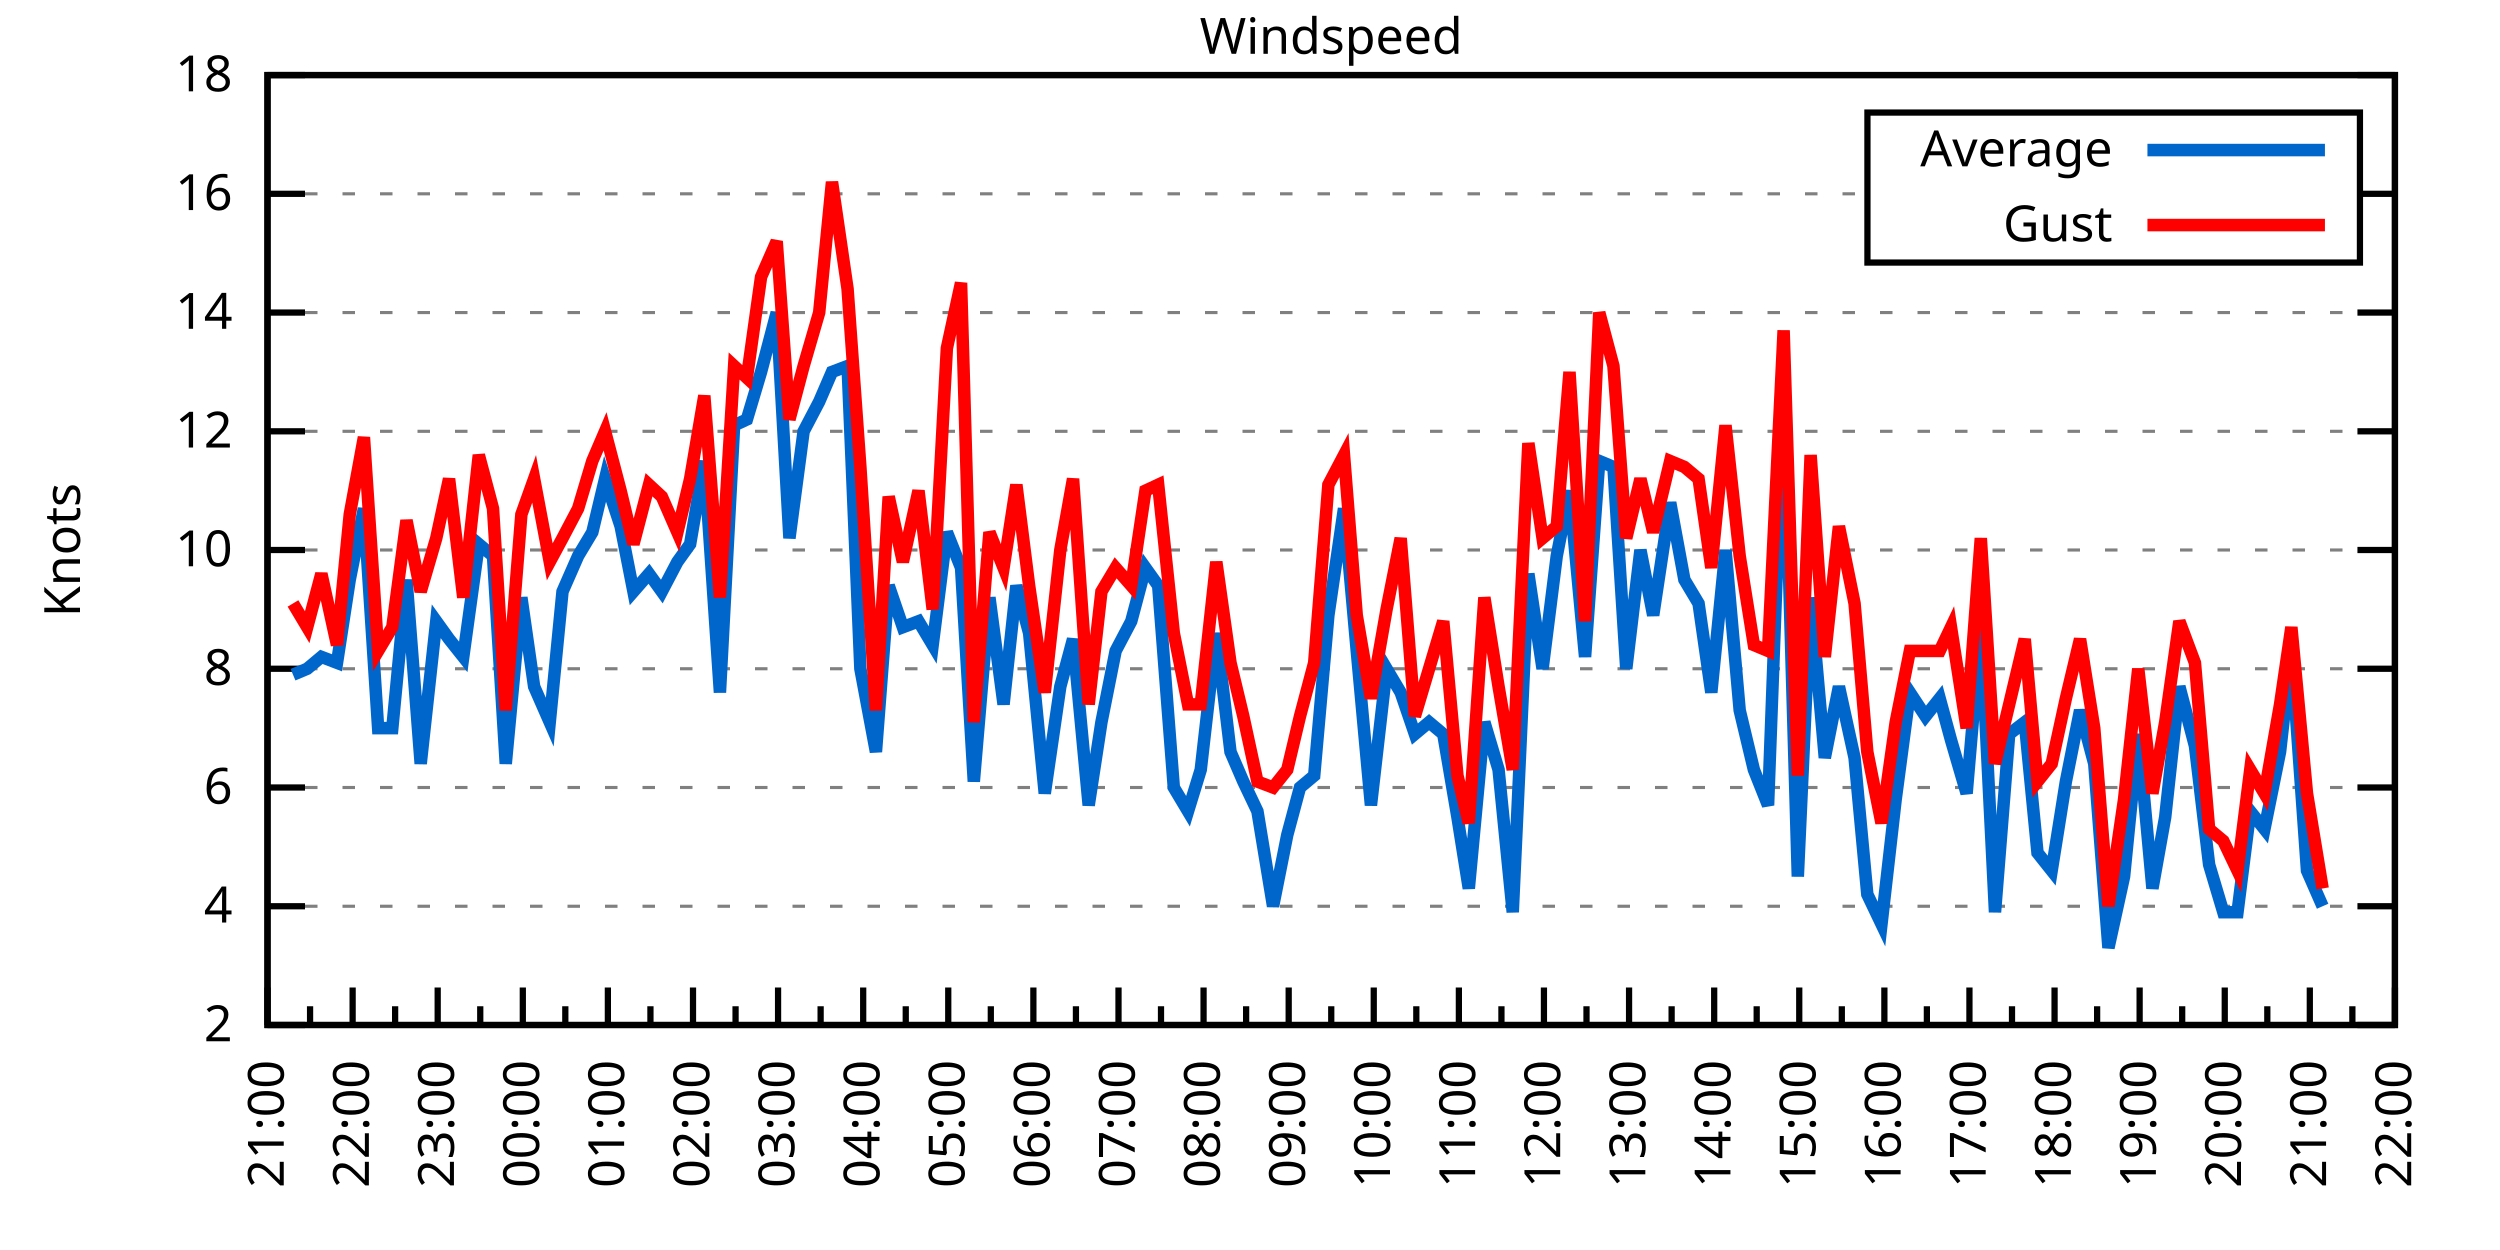
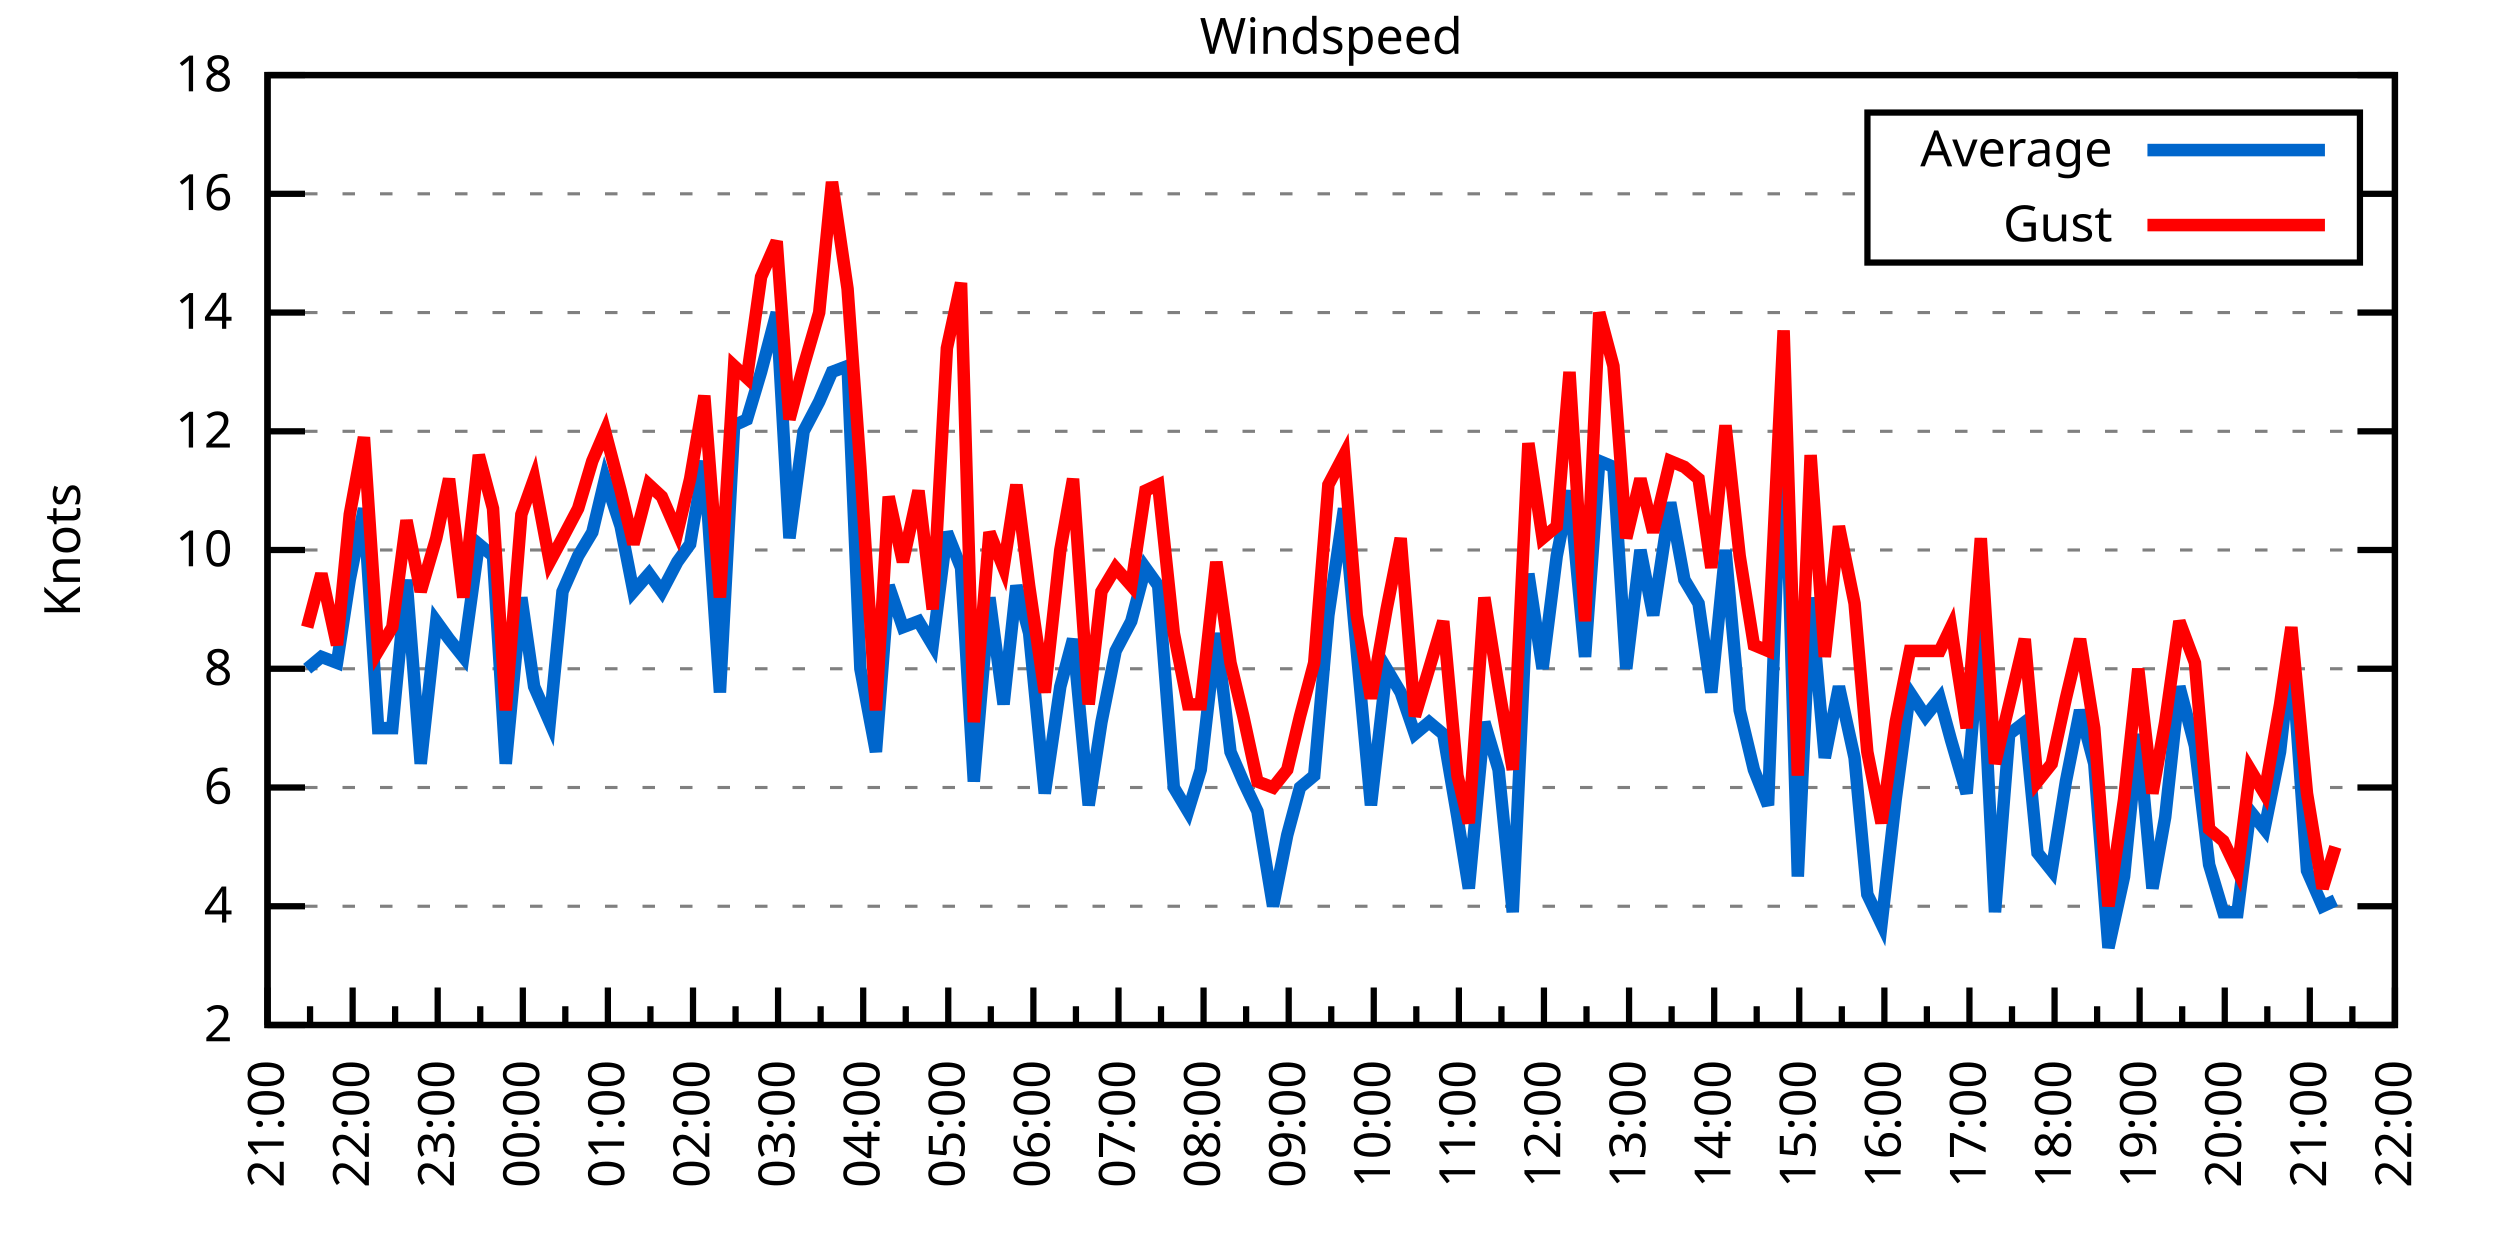
<svg xmlns="http://www.w3.org/2000/svg" xmlns:xlink="http://www.w3.org/1999/xlink" width="400" height="200" viewBox="0 0 400 200">
  <g id="gnuplot_canvas">
    <rect x="0" y="0" width="400" height="200" fill="none" />
    <defs>
      <circle id="gpDot" r="0.5" stroke-width="0.5" stroke="currentColor" />
      <path id="gpPt0" stroke-width="0.333" stroke="currentColor" d="M-1,0 h2 M0,-1 v2" />
      <path id="gpPt1" stroke-width="0.333" stroke="currentColor" d="M-1,-1 L1,1 M1,-1 L-1,1" />
      <path id="gpPt2" stroke-width="0.333" stroke="currentColor" d="M-1,0 L1,0 M0,-1 L0,1 M-1,-1 L1,1 M-1,1 L1,-1" />
      <rect id="gpPt3" stroke-width="0.333" stroke="currentColor" x="-1" y="-1" width="2" height="2" />
      <rect id="gpPt4" stroke-width="0.333" stroke="currentColor" fill="currentColor" x="-1" y="-1" width="2" height="2" />
      <circle id="gpPt5" stroke-width="0.333" stroke="currentColor" cx="0" cy="0" r="1" />
      <use xlink:href="#gpPt5" id="gpPt6" fill="currentColor" stroke="none" />
      <path id="gpPt7" stroke-width="0.333" stroke="currentColor" d="M0,-1.33 L-1.33,0.67 L1.33,0.67 z" />
      <use xlink:href="#gpPt7" id="gpPt8" fill="currentColor" stroke="none" />
      <use xlink:href="#gpPt7" id="gpPt9" stroke="currentColor" transform="rotate(180)" />
      <use xlink:href="#gpPt9" id="gpPt10" fill="currentColor" stroke="none" />
      <use xlink:href="#gpPt3" id="gpPt11" stroke="currentColor" transform="rotate(45)" />
      <use xlink:href="#gpPt11" id="gpPt12" fill="currentColor" stroke="none" />
      <path id="gpPt13" stroke-width="0.333" stroke="currentColor" d="M0,1.330 L1.265,0.411 L0.782,-1.067 L-0.782,-1.076 L-1.265,0.411 z" />
      <use xlink:href="#gpPt13" id="gpPt14" fill="currentColor" stroke="none" />
      <filter id="textbox" filterUnits="objectBoundingBox" x="0" y="0" height="1" width="1">
        <feFlood flood-color="white" flood-opacity="1" result="bgnd" />
        <feComposite in="SourceGraphic" in2="bgnd" operator="atop" />
      </filter>
      <filter id="greybox" filterUnits="objectBoundingBox" x="0" y="0" height="1" width="1">
        <feFlood flood-color="lightgrey" flood-opacity="1" result="grey" />
        <feComposite in="SourceGraphic" in2="grey" operator="atop" />
      </filter>
    </defs>
    <g fill="none" color="white" stroke="currentColor" stroke-width="1.00" stroke-linecap="butt" stroke-linejoin="miter">
</g>
    <g fill="none" color="black" stroke="currentColor" stroke-width="1.00" stroke-linecap="butt" stroke-linejoin="miter">
      <g stroke="none" shape-rendering="crispEdges">
        <polygon fill="rgb(255, 255, 255)" points="42.80,164.00 383.18,164.00 383.18,12.02 42.80,12.02 " />
      </g>
    </g>
    <g fill="none" color="black" stroke="currentColor" stroke-width="1.00" stroke-linecap="butt" stroke-linejoin="miter">
</g>
    <g fill="none" color="black" stroke="black" stroke-width="0.50" stroke-linecap="butt" stroke-linejoin="miter">
</g>
    <g fill="none" color="gray" stroke="currentColor" stroke-width="0.50" stroke-linecap="butt" stroke-linejoin="miter">
      <path stroke="gray" stroke-dasharray="2,4" class="gridline" d="M42.80,164.00 L383.19,164.00  " />
    </g>
    <g fill="none" color="gray" stroke="gray" stroke-width="1.00" stroke-linecap="butt" stroke-linejoin="miter">
</g>
    <g fill="none" color="black" stroke="currentColor" stroke-width="1.00" stroke-linecap="butt" stroke-linejoin="miter">
      <path stroke="black" d="M42.80,164.00 L48.80,164.00 M383.19,164.00 L377.19,164.00  " />
      <g transform="translate(37.20,166.60)" stroke="none" fill="black" font-family="Sans" font-size="8.00" text-anchor="end">
        <text>
          <tspan font-family="Sans"> 2</tspan>
        </text>
      </g>
    </g>
    <g fill="none" color="black" stroke="currentColor" stroke-width="1.00" stroke-linecap="butt" stroke-linejoin="miter">
</g>
    <g fill="none" color="black" stroke="black" stroke-width="0.50" stroke-linecap="butt" stroke-linejoin="miter">
</g>
    <g fill="none" color="gray" stroke="currentColor" stroke-width="0.50" stroke-linecap="butt" stroke-linejoin="miter">
      <path stroke="gray" stroke-dasharray="2,4" class="gridline" d="M42.80,145.00 L383.19,145.00  " />
    </g>
    <g fill="none" color="gray" stroke="gray" stroke-width="1.00" stroke-linecap="butt" stroke-linejoin="miter">
</g>
    <g fill="none" color="black" stroke="currentColor" stroke-width="1.00" stroke-linecap="butt" stroke-linejoin="miter">
      <path stroke="black" d="M42.80,145.00 L48.80,145.00 M383.19,145.00 L377.19,145.00  " />
      <g transform="translate(37.20,147.60)" stroke="none" fill="black" font-family="Sans" font-size="8.00" text-anchor="end">
        <text>
          <tspan font-family="Sans"> 4</tspan>
        </text>
      </g>
    </g>
    <g fill="none" color="black" stroke="currentColor" stroke-width="1.00" stroke-linecap="butt" stroke-linejoin="miter">
</g>
    <g fill="none" color="black" stroke="black" stroke-width="0.50" stroke-linecap="butt" stroke-linejoin="miter">
</g>
    <g fill="none" color="gray" stroke="currentColor" stroke-width="0.50" stroke-linecap="butt" stroke-linejoin="miter">
      <path stroke="gray" stroke-dasharray="2,4" class="gridline" d="M42.80,126.00 L383.19,126.00  " />
    </g>
    <g fill="none" color="gray" stroke="gray" stroke-width="1.00" stroke-linecap="butt" stroke-linejoin="miter">
</g>
    <g fill="none" color="black" stroke="currentColor" stroke-width="1.00" stroke-linecap="butt" stroke-linejoin="miter">
      <path stroke="black" d="M42.80,126.00 L48.80,126.00 M383.19,126.00 L377.19,126.00  " />
      <g transform="translate(37.20,128.60)" stroke="none" fill="black" font-family="Sans" font-size="8.00" text-anchor="end">
        <text>
          <tspan font-family="Sans"> 6</tspan>
        </text>
      </g>
    </g>
    <g fill="none" color="black" stroke="currentColor" stroke-width="1.00" stroke-linecap="butt" stroke-linejoin="miter">
</g>
    <g fill="none" color="black" stroke="black" stroke-width="0.50" stroke-linecap="butt" stroke-linejoin="miter">
</g>
    <g fill="none" color="gray" stroke="currentColor" stroke-width="0.50" stroke-linecap="butt" stroke-linejoin="miter">
      <path stroke="gray" stroke-dasharray="2,4" class="gridline" d="M42.80,107.00 L383.19,107.00  " />
    </g>
    <g fill="none" color="gray" stroke="gray" stroke-width="1.00" stroke-linecap="butt" stroke-linejoin="miter">
</g>
    <g fill="none" color="black" stroke="currentColor" stroke-width="1.00" stroke-linecap="butt" stroke-linejoin="miter">
      <path stroke="black" d="M42.80,107.00 L48.80,107.00 M383.19,107.00 L377.19,107.00  " />
      <g transform="translate(37.20,109.60)" stroke="none" fill="black" font-family="Sans" font-size="8.00" text-anchor="end">
        <text>
          <tspan font-family="Sans"> 8</tspan>
        </text>
      </g>
    </g>
    <g fill="none" color="black" stroke="currentColor" stroke-width="1.00" stroke-linecap="butt" stroke-linejoin="miter">
</g>
    <g fill="none" color="black" stroke="black" stroke-width="0.50" stroke-linecap="butt" stroke-linejoin="miter">
</g>
    <g fill="none" color="gray" stroke="currentColor" stroke-width="0.50" stroke-linecap="butt" stroke-linejoin="miter">
      <path stroke="gray" stroke-dasharray="2,4" class="gridline" d="M42.80,88.00 L383.19,88.00  " />
    </g>
    <g fill="none" color="gray" stroke="gray" stroke-width="1.00" stroke-linecap="butt" stroke-linejoin="miter">
</g>
    <g fill="none" color="black" stroke="currentColor" stroke-width="1.00" stroke-linecap="butt" stroke-linejoin="miter">
      <path stroke="black" d="M42.80,88.00 L48.80,88.00 M383.19,88.00 L377.19,88.00  " />
      <g transform="translate(37.20,90.60)" stroke="none" fill="black" font-family="Sans" font-size="8.00" text-anchor="end">
        <text>
          <tspan font-family="Sans"> 10</tspan>
        </text>
      </g>
    </g>
    <g fill="none" color="black" stroke="currentColor" stroke-width="1.00" stroke-linecap="butt" stroke-linejoin="miter">
</g>
    <g fill="none" color="black" stroke="black" stroke-width="0.50" stroke-linecap="butt" stroke-linejoin="miter">
</g>
    <g fill="none" color="gray" stroke="currentColor" stroke-width="0.50" stroke-linecap="butt" stroke-linejoin="miter">
      <path stroke="gray" stroke-dasharray="2,4" class="gridline" d="M42.80,69.01 L383.19,69.01  " />
    </g>
    <g fill="none" color="gray" stroke="gray" stroke-width="1.00" stroke-linecap="butt" stroke-linejoin="miter">
</g>
    <g fill="none" color="black" stroke="currentColor" stroke-width="1.00" stroke-linecap="butt" stroke-linejoin="miter">
      <path stroke="black" d="M42.80,69.01 L48.80,69.01 M383.19,69.01 L377.19,69.01  " />
      <g transform="translate(37.20,71.61)" stroke="none" fill="black" font-family="Sans" font-size="8.00" text-anchor="end">
        <text>
          <tspan font-family="Sans"> 12</tspan>
        </text>
      </g>
    </g>
    <g fill="none" color="black" stroke="currentColor" stroke-width="1.00" stroke-linecap="butt" stroke-linejoin="miter">
</g>
    <g fill="none" color="black" stroke="black" stroke-width="0.50" stroke-linecap="butt" stroke-linejoin="miter">
</g>
    <g fill="none" color="gray" stroke="currentColor" stroke-width="0.50" stroke-linecap="butt" stroke-linejoin="miter">
      <path stroke="gray" stroke-dasharray="2,4" class="gridline" d="M42.80,50.01 L383.19,50.01  " />
    </g>
    <g fill="none" color="gray" stroke="gray" stroke-width="1.00" stroke-linecap="butt" stroke-linejoin="miter">
</g>
    <g fill="none" color="black" stroke="currentColor" stroke-width="1.00" stroke-linecap="butt" stroke-linejoin="miter">
      <path stroke="black" d="M42.80,50.01 L48.80,50.01 M383.19,50.01 L377.19,50.01  " />
      <g transform="translate(37.20,52.61)" stroke="none" fill="black" font-family="Sans" font-size="8.00" text-anchor="end">
        <text>
          <tspan font-family="Sans"> 14</tspan>
        </text>
      </g>
    </g>
    <g fill="none" color="black" stroke="currentColor" stroke-width="1.00" stroke-linecap="butt" stroke-linejoin="miter">
</g>
    <g fill="none" color="black" stroke="black" stroke-width="0.50" stroke-linecap="butt" stroke-linejoin="miter">
</g>
    <g fill="none" color="gray" stroke="currentColor" stroke-width="0.50" stroke-linecap="butt" stroke-linejoin="miter">
      <path stroke="gray" stroke-dasharray="2,4" class="gridline" d="M42.80,31.01 L298.79,31.01 M377.59,31.01 L383.19,31.01  " />
    </g>
    <g fill="none" color="gray" stroke="gray" stroke-width="1.00" stroke-linecap="butt" stroke-linejoin="miter">
</g>
    <g fill="none" color="black" stroke="currentColor" stroke-width="1.00" stroke-linecap="butt" stroke-linejoin="miter">
      <path stroke="black" d="M42.80,31.01 L48.80,31.01 M383.19,31.01 L377.19,31.01  " />
      <g transform="translate(37.20,33.61)" stroke="none" fill="black" font-family="Sans" font-size="8.00" text-anchor="end">
        <text>
          <tspan font-family="Sans"> 16</tspan>
        </text>
      </g>
    </g>
    <g fill="none" color="black" stroke="currentColor" stroke-width="1.00" stroke-linecap="butt" stroke-linejoin="miter">
</g>
    <g fill="none" color="black" stroke="black" stroke-width="0.50" stroke-linecap="butt" stroke-linejoin="miter">
</g>
    <g fill="none" color="gray" stroke="currentColor" stroke-width="0.50" stroke-linecap="butt" stroke-linejoin="miter">
      <path stroke="gray" stroke-dasharray="2,4" class="gridline" d="M42.80,12.01 L383.19,12.01  " />
    </g>
    <g fill="none" color="gray" stroke="gray" stroke-width="1.00" stroke-linecap="butt" stroke-linejoin="miter">
</g>
    <g fill="none" color="black" stroke="currentColor" stroke-width="1.00" stroke-linecap="butt" stroke-linejoin="miter">
      <path stroke="black" d="M42.80,12.01 L48.80,12.01 M383.19,12.01 L377.19,12.01  " />
      <g transform="translate(37.20,14.61)" stroke="none" fill="black" font-family="Sans" font-size="8.00" text-anchor="end">
        <text>
          <tspan font-family="Sans"> 18</tspan>
        </text>
      </g>
    </g>
    <g fill="none" color="black" stroke="currentColor" stroke-width="1.00" stroke-linecap="butt" stroke-linejoin="miter">
      <path stroke="black" d="M42.80,164.00 L42.80,158.00  " />
      <g transform="translate(45.40,169.60) rotate(270)" stroke="none" fill="black" font-family="Sans" font-size="8.00" text-anchor="end">
        <text>
          <tspan font-family="Sans">21:00</tspan>
        </text>
      </g>
    </g>
    <g fill="none" color="black" stroke="currentColor" stroke-width="1.00" stroke-linecap="butt" stroke-linejoin="miter">
      <path stroke="black" d="M49.61,164.00 L49.61,161.00 M56.42,164.00 L56.42,158.00  " />
      <g transform="translate(59.02,169.60) rotate(270)" stroke="none" fill="black" font-family="Sans" font-size="8.00" text-anchor="end">
        <text>
          <tspan font-family="Sans">22:00</tspan>
        </text>
      </g>
    </g>
    <g fill="none" color="black" stroke="currentColor" stroke-width="1.00" stroke-linecap="butt" stroke-linejoin="miter">
      <path stroke="black" d="M63.22,164.00 L63.22,161.00 M70.03,164.00 L70.03,158.00  " />
      <g transform="translate(72.63,169.60) rotate(270)" stroke="none" fill="black" font-family="Sans" font-size="8.00" text-anchor="end">
        <text>
          <tspan font-family="Sans">23:00</tspan>
        </text>
      </g>
    </g>
    <g fill="none" color="black" stroke="currentColor" stroke-width="1.00" stroke-linecap="butt" stroke-linejoin="miter">
      <path stroke="black" d="M76.84,164.00 L76.84,161.00 M83.65,164.00 L83.65,158.00  " />
      <g transform="translate(86.25,169.60) rotate(270)" stroke="none" fill="black" font-family="Sans" font-size="8.00" text-anchor="end">
        <text>
          <tspan font-family="Sans">00:00</tspan>
        </text>
      </g>
    </g>
    <g fill="none" color="black" stroke="currentColor" stroke-width="1.00" stroke-linecap="butt" stroke-linejoin="miter">
      <path stroke="black" d="M90.45,164.00 L90.45,161.00 M97.26,164.00 L97.26,158.00  " />
      <g transform="translate(99.86,169.60) rotate(270)" stroke="none" fill="black" font-family="Sans" font-size="8.00" text-anchor="end">
        <text>
          <tspan font-family="Sans">01:00</tspan>
        </text>
      </g>
    </g>
    <g fill="none" color="black" stroke="currentColor" stroke-width="1.00" stroke-linecap="butt" stroke-linejoin="miter">
      <path stroke="black" d="M104.07,164.00 L104.07,161.00 M110.88,164.00 L110.88,158.00  " />
      <g transform="translate(113.48,169.60) rotate(270)" stroke="none" fill="black" font-family="Sans" font-size="8.00" text-anchor="end">
        <text>
          <tspan font-family="Sans">02:00</tspan>
        </text>
      </g>
    </g>
    <g fill="none" color="black" stroke="currentColor" stroke-width="1.00" stroke-linecap="butt" stroke-linejoin="miter">
      <path stroke="black" d="M117.69,164.00 L117.69,161.00 M124.49,164.00 L124.49,158.00  " />
      <g transform="translate(127.09,169.60) rotate(270)" stroke="none" fill="black" font-family="Sans" font-size="8.00" text-anchor="end">
        <text>
          <tspan font-family="Sans">03:00</tspan>
        </text>
      </g>
    </g>
    <g fill="none" color="black" stroke="currentColor" stroke-width="1.00" stroke-linecap="butt" stroke-linejoin="miter">
      <path stroke="black" d="M131.30,164.00 L131.30,161.00 M138.11,164.00 L138.11,158.00  " />
      <g transform="translate(140.71,169.60) rotate(270)" stroke="none" fill="black" font-family="Sans" font-size="8.00" text-anchor="end">
        <text>
          <tspan font-family="Sans">04:00</tspan>
        </text>
      </g>
    </g>
    <g fill="none" color="black" stroke="currentColor" stroke-width="1.00" stroke-linecap="butt" stroke-linejoin="miter">
      <path stroke="black" d="M144.92,164.00 L144.92,161.00 M151.72,164.00 L151.72,158.00  " />
      <g transform="translate(154.32,169.60) rotate(270)" stroke="none" fill="black" font-family="Sans" font-size="8.00" text-anchor="end">
        <text>
          <tspan font-family="Sans">05:00</tspan>
        </text>
      </g>
    </g>
    <g fill="none" color="black" stroke="currentColor" stroke-width="1.00" stroke-linecap="butt" stroke-linejoin="miter">
      <path stroke="black" d="M158.53,164.00 L158.53,161.00 M165.34,164.00 L165.34,158.00  " />
      <g transform="translate(167.94,169.60) rotate(270)" stroke="none" fill="black" font-family="Sans" font-size="8.00" text-anchor="end">
        <text>
          <tspan font-family="Sans">06:00</tspan>
        </text>
      </g>
    </g>
    <g fill="none" color="black" stroke="currentColor" stroke-width="1.00" stroke-linecap="butt" stroke-linejoin="miter">
      <path stroke="black" d="M172.15,164.00 L172.15,161.00 M178.96,164.00 L178.96,158.00  " />
      <g transform="translate(181.56,169.60) rotate(270)" stroke="none" fill="black" font-family="Sans" font-size="8.00" text-anchor="end">
        <text>
          <tspan font-family="Sans">07:00</tspan>
        </text>
      </g>
    </g>
    <g fill="none" color="black" stroke="currentColor" stroke-width="1.00" stroke-linecap="butt" stroke-linejoin="miter">
      <path stroke="black" d="M185.76,164.00 L185.76,161.00 M192.57,164.00 L192.57,158.00  " />
      <g transform="translate(195.17,169.60) rotate(270)" stroke="none" fill="black" font-family="Sans" font-size="8.00" text-anchor="end">
        <text>
          <tspan font-family="Sans">08:00</tspan>
        </text>
      </g>
    </g>
    <g fill="none" color="black" stroke="currentColor" stroke-width="1.00" stroke-linecap="butt" stroke-linejoin="miter">
      <path stroke="black" d="M199.38,164.00 L199.38,161.00 M206.19,164.00 L206.19,158.00  " />
      <g transform="translate(208.79,169.60) rotate(270)" stroke="none" fill="black" font-family="Sans" font-size="8.00" text-anchor="end">
        <text>
          <tspan font-family="Sans">09:00</tspan>
        </text>
      </g>
    </g>
    <g fill="none" color="black" stroke="currentColor" stroke-width="1.00" stroke-linecap="butt" stroke-linejoin="miter">
      <path stroke="black" d="M213.00,164.00 L213.00,161.00 M219.80,164.00 L219.80,158.00  " />
      <g transform="translate(222.40,169.60) rotate(270)" stroke="none" fill="black" font-family="Sans" font-size="8.00" text-anchor="end">
        <text>
          <tspan font-family="Sans">10:00</tspan>
        </text>
      </g>
    </g>
    <g fill="none" color="black" stroke="currentColor" stroke-width="1.00" stroke-linecap="butt" stroke-linejoin="miter">
      <path stroke="black" d="M226.61,164.00 L226.61,161.00 M233.42,164.00 L233.42,158.00  " />
      <g transform="translate(236.02,169.60) rotate(270)" stroke="none" fill="black" font-family="Sans" font-size="8.00" text-anchor="end">
        <text>
          <tspan font-family="Sans">11:00</tspan>
        </text>
      </g>
    </g>
    <g fill="none" color="black" stroke="currentColor" stroke-width="1.00" stroke-linecap="butt" stroke-linejoin="miter">
      <path stroke="black" d="M240.23,164.00 L240.23,161.00 M247.03,164.00 L247.03,158.00  " />
      <g transform="translate(249.63,169.60) rotate(270)" stroke="none" fill="black" font-family="Sans" font-size="8.00" text-anchor="end">
        <text>
          <tspan font-family="Sans">12:00</tspan>
        </text>
      </g>
    </g>
    <g fill="none" color="black" stroke="currentColor" stroke-width="1.00" stroke-linecap="butt" stroke-linejoin="miter">
      <path stroke="black" d="M253.84,164.00 L253.84,161.00 M260.65,164.00 L260.65,158.00  " />
      <g transform="translate(263.25,169.60) rotate(270)" stroke="none" fill="black" font-family="Sans" font-size="8.00" text-anchor="end">
        <text>
          <tspan font-family="Sans">13:00</tspan>
        </text>
      </g>
    </g>
    <g fill="none" color="black" stroke="currentColor" stroke-width="1.00" stroke-linecap="butt" stroke-linejoin="miter">
      <path stroke="black" d="M267.46,164.00 L267.46,161.00 M274.27,164.00 L274.27,158.00  " />
      <g transform="translate(276.87,169.60) rotate(270)" stroke="none" fill="black" font-family="Sans" font-size="8.00" text-anchor="end">
        <text>
          <tspan font-family="Sans">14:00</tspan>
        </text>
      </g>
    </g>
    <g fill="none" color="black" stroke="currentColor" stroke-width="1.00" stroke-linecap="butt" stroke-linejoin="miter">
      <path stroke="black" d="M281.07,164.00 L281.07,161.00 M287.88,164.00 L287.88,158.00  " />
      <g transform="translate(290.48,169.60) rotate(270)" stroke="none" fill="black" font-family="Sans" font-size="8.00" text-anchor="end">
        <text>
          <tspan font-family="Sans">15:00</tspan>
        </text>
      </g>
    </g>
    <g fill="none" color="black" stroke="currentColor" stroke-width="1.00" stroke-linecap="butt" stroke-linejoin="miter">
      <path stroke="black" d="M294.69,164.00 L294.69,161.00 M301.50,164.00 L301.50,158.00  " />
      <g transform="translate(304.10,169.60) rotate(270)" stroke="none" fill="black" font-family="Sans" font-size="8.00" text-anchor="end">
        <text>
          <tspan font-family="Sans">16:00</tspan>
        </text>
      </g>
    </g>
    <g fill="none" color="black" stroke="currentColor" stroke-width="1.00" stroke-linecap="butt" stroke-linejoin="miter">
      <path stroke="black" d="M308.30,164.00 L308.30,161.00 M315.11,164.00 L315.11,158.00  " />
      <g transform="translate(317.71,169.60) rotate(270)" stroke="none" fill="black" font-family="Sans" font-size="8.00" text-anchor="end">
        <text>
          <tspan font-family="Sans">17:00</tspan>
        </text>
      </g>
    </g>
    <g fill="none" color="black" stroke="currentColor" stroke-width="1.00" stroke-linecap="butt" stroke-linejoin="miter">
      <path stroke="black" d="M321.92,164.00 L321.92,161.00 M328.73,164.00 L328.73,158.00  " />
      <g transform="translate(331.33,169.60) rotate(270)" stroke="none" fill="black" font-family="Sans" font-size="8.00" text-anchor="end">
        <text>
          <tspan font-family="Sans">18:00</tspan>
        </text>
      </g>
    </g>
    <g fill="none" color="black" stroke="currentColor" stroke-width="1.00" stroke-linecap="butt" stroke-linejoin="miter">
      <path stroke="black" d="M335.54,164.00 L335.54,161.00 M342.34,164.00 L342.34,158.00  " />
      <g transform="translate(344.94,169.60) rotate(270)" stroke="none" fill="black" font-family="Sans" font-size="8.00" text-anchor="end">
        <text>
          <tspan font-family="Sans">19:00</tspan>
        </text>
      </g>
    </g>
    <g fill="none" color="black" stroke="currentColor" stroke-width="1.00" stroke-linecap="butt" stroke-linejoin="miter">
      <path stroke="black" d="M349.15,164.00 L349.15,161.00 M355.96,164.00 L355.96,158.00  " />
      <g transform="translate(358.56,169.60) rotate(270)" stroke="none" fill="black" font-family="Sans" font-size="8.00" text-anchor="end">
        <text>
          <tspan font-family="Sans">20:00</tspan>
        </text>
      </g>
    </g>
    <g fill="none" color="black" stroke="currentColor" stroke-width="1.00" stroke-linecap="butt" stroke-linejoin="miter">
      <path stroke="black" d="M362.77,164.00 L362.77,161.00 M369.57,164.00 L369.57,158.00  " />
      <g transform="translate(372.17,169.60) rotate(270)" stroke="none" fill="black" font-family="Sans" font-size="8.00" text-anchor="end">
        <text>
          <tspan font-family="Sans">21:00</tspan>
        </text>
      </g>
    </g>
    <g fill="none" color="black" stroke="currentColor" stroke-width="1.00" stroke-linecap="butt" stroke-linejoin="miter">
      <path stroke="black" d="M376.38,164.00 L376.38,161.00 M383.19,164.00 L383.19,158.00  " />
      <g transform="translate(385.79,169.60) rotate(270)" stroke="none" fill="black" font-family="Sans" font-size="8.00" text-anchor="end">
        <text>
          <tspan font-family="Sans">22:00</tspan>
        </text>
      </g>
    </g>
    <g fill="none" color="black" stroke="currentColor" stroke-width="1.00" stroke-linecap="butt" stroke-linejoin="miter">
</g>
    <g fill="none" color="black" stroke="currentColor" stroke-width="1.00" stroke-linecap="butt" stroke-linejoin="miter">
      <path stroke="black" d="M42.80,12.01 L42.80,164.00 L383.19,164.00 L383.19,12.01 L42.80,12.01 Z  " />
    </g>
    <g fill="none" color="black" stroke="currentColor" stroke-width="1.00" stroke-linecap="butt" stroke-linejoin="miter">
      <g transform="translate(12.80,88.01) rotate(270)" stroke="none" fill="black" font-family="Sans" font-size="8.00" text-anchor="middle">
        <text>
          <tspan font-family="Sans">Knots</tspan>
        </text>
      </g>
    </g>
    <g fill="none" color="black" stroke="currentColor" stroke-width="1.00" stroke-linecap="butt" stroke-linejoin="miter">
</g>
    <g fill="none" color="black" stroke="currentColor" stroke-width="1.00" stroke-linecap="butt" stroke-linejoin="miter">
      <path stroke="black" d="M298.79,42.01 L298.79,18.01 L377.59,18.01 L377.59,42.01 L298.79,42.01 Z  " />
    </g>
    <g id="Windspeed_plot_1">
      <g fill="none" color="white" stroke="black" stroke-width="2.00" stroke-linecap="butt" stroke-linejoin="miter">
</g>
      <g fill="none" color="black" stroke="currentColor" stroke-width="2.00" stroke-linecap="butt" stroke-linejoin="miter">
        <g transform="translate(337.99,26.61)" stroke="none" fill="black" font-family="Sans" font-size="8.00" text-anchor="end">
          <text>
            <tspan font-family="Sans">Average</tspan>
          </text>
        </g>
      </g>
      <g fill="none" color="black" stroke="currentColor" stroke-width="2.00" stroke-linecap="butt" stroke-linejoin="miter">
-         <path stroke="rgb(  0, 102, 204)" d="M343.59,24.01 L371.99,24.01 M46.88,107.95 L49.15,107.00 L51.42,105.10 L53.92,106.05 L55.96,92.75 L58.23,81.36   L60.50,116.50 L62.77,116.50 L65.04,92.75 L67.31,122.20 L69.80,99.40 L71.85,102.25 L74.12,105.10 L76.61,87.06   L78.88,88.95 L80.92,122.20 L83.42,95.60 L85.46,109.85 L87.96,115.55 L90.00,94.65 L92.50,88.95 L94.77,85.16   L96.81,76.61 L99.30,84.21 L101.35,94.65 L103.84,91.80 L105.89,94.65 L108.38,89.90 L110.42,87.06 L112.69,73.76   L115.19,110.80 L117.46,68.06 L119.50,67.11 L121.77,59.51 L124.27,50.01 L126.31,86.11 L128.58,69.01 L131.07,64.26   L133.12,59.51 L135.61,58.56 L137.66,107.00 L140.15,120.30 L142.19,93.70 L144.46,100.35 L146.96,99.40 L149.23,103.20   L151.50,85.16 L153.77,90.85 L155.81,125.05 L158.31,95.60 L160.57,112.70 L162.62,93.70 L164.66,101.30 L167.16,126.95   L169.65,109.85 L171.69,102.25 L174.19,128.85 L176.23,115.55 L178.50,104.15 L181.00,99.40 L183.27,90.85 L185.31,93.70   L187.81,126.00 L190.08,129.80 L192.12,123.15 L194.61,101.30 L196.88,120.30 L198.93,125.05 L201.19,129.80 L203.69,145.00   L205.96,133.60 L208.00,126.00 L210.27,124.10 L212.54,98.45 L215.04,81.36 L217.08,104.15 L219.35,128.85 L221.85,107.00   L224.11,110.80 L226.38,117.45 L228.65,115.55 L230.92,117.45 L233.19,130.75 L235.01,142.15 L237.50,115.55 L239.77,123.15   L242.04,145.95 L244.54,91.80 L246.81,107.00 L249.08,88.95 L251.12,78.51 L253.61,105.10 L255.88,73.76 L258.15,74.71   L260.20,107.00 L262.47,88.00 L264.51,98.45 L267.23,80.41 L269.50,92.75 L271.77,96.55 L273.81,110.80 L276.08,88.00   L278.35,113.65 L280.62,123.15 L282.89,128.85 L285.38,62.36 L287.65,140.25 L289.70,95.60 L291.97,121.25 L294.23,109.85   L296.73,121.25 L298.77,143.10 L301.04,147.85 L303.31,127.90 L305.58,110.80 L308.08,114.60 L310.35,111.75 L312.16,118.40   L314.66,126.95 L316.93,100.35 L319.20,145.95 L321.47,117.45 L323.96,115.55 L326.00,136.45 L328.27,139.30 L330.54,125.05   L332.81,113.65 L335.08,122.20 L337.35,151.65 L339.85,140.25 L342.12,117.45 L344.39,142.15 L346.43,130.75 L348.70,109.85   L351.19,119.35 L353.46,138.35 L355.73,145.95 L358.00,145.95 L360.04,129.80 L362.31,132.65 L364.81,120.30 L366.62,104.15   L369.12,139.30 L371.62,145.00  " />
+         <path stroke="rgb(  0, 102, 204)" d="M343.59,24.01 L371.99,24.01 M49.15,107.00 L51.42,105.10 L53.92,106.05 L55.96,92.75 L58.23,81.36 L60.50,116.50   L62.77,116.50 L65.04,92.75 L67.31,122.20 L69.80,99.40 L71.85,102.25 L74.12,105.10 L76.61,87.06 L78.88,88.95   L80.92,122.20 L83.42,95.60 L85.46,109.85 L87.96,115.55 L90.00,94.65 L92.50,88.95 L94.77,85.16 L96.81,76.61   L99.30,84.21 L101.35,94.65 L103.84,91.80 L105.89,94.65 L108.38,89.90 L110.42,87.06 L112.69,73.76 L115.19,110.80   L117.46,68.06 L119.50,67.11 L121.77,59.51 L124.27,50.01 L126.31,86.11 L128.58,69.01 L131.07,64.26 L133.12,59.51   L135.61,58.56 L137.66,107.00 L140.15,120.30 L142.19,93.70 L144.46,100.35 L146.96,99.40 L149.23,103.20 L151.50,85.16   L153.77,90.85 L155.81,125.05 L158.31,95.60 L160.57,112.70 L162.62,93.70 L164.66,101.30 L167.16,126.95 L169.65,109.85   L171.69,102.25 L174.19,128.85 L176.23,115.55 L178.50,104.15 L181.00,99.40 L183.27,90.85 L185.31,93.70 L187.81,126.00   L190.08,129.80 L192.12,123.15 L194.61,101.30 L196.88,120.30 L198.93,125.05 L201.19,129.80 L203.69,145.00 L205.96,133.60   L208.00,126.00 L210.27,124.10 L212.54,98.45 L215.04,81.36 L217.08,104.15 L219.35,128.85 L221.85,107.00 L224.11,110.80   L226.38,117.45 L228.65,115.55 L230.92,117.45 L233.19,130.75 L235.01,142.15 L237.50,115.55 L239.77,123.15 L242.04,145.95   L244.54,91.80 L246.81,107.00 L249.08,88.95 L251.12,78.51 L253.61,105.10 L255.88,73.76 L258.15,74.71 L260.20,107.00   L262.47,88.00 L264.51,98.45 L267.23,80.41 L269.50,92.75 L271.77,96.55 L273.81,110.80 L276.08,88.00 L278.35,113.65   L280.62,123.15 L282.89,128.85 L285.38,62.36 L287.65,140.25 L289.70,95.60 L291.97,121.25 L294.23,109.85 L296.73,121.25   L298.77,143.10 L301.04,147.85 L303.31,127.90 L305.58,110.80 L308.08,114.60 L310.35,111.75 L312.16,118.40 L314.66,126.95   L316.93,100.35 L319.20,145.95 L321.47,117.45 L323.96,115.55 L326.00,136.45 L328.27,139.30 L330.54,125.05 L332.81,113.65   L335.08,122.20 L337.35,151.65 L339.85,140.25 L342.12,117.45 L344.39,142.15 L346.43,130.75 L348.70,109.85 L351.19,119.35   L353.46,138.35 L355.73,145.95 L358.00,145.95 L360.04,129.80 L362.31,132.65 L364.81,120.30 L366.62,104.15 L369.12,139.30   L371.62,145.00 L373.66,144.05  " />
      </g>
    </g>
    <g id="Windspeed_plot_2">
      <g fill="none" color="black" stroke="currentColor" stroke-width="2.00" stroke-linecap="butt" stroke-linejoin="miter">
        <g transform="translate(337.99,38.61)" stroke="none" fill="black" font-family="Sans" font-size="8.00" text-anchor="end">
          <text>
            <tspan font-family="Sans">Gust</tspan>
          </text>
        </g>
      </g>
      <g fill="none" color="black" stroke="currentColor" stroke-width="2.00" stroke-linecap="butt" stroke-linejoin="miter">
-         <path stroke="rgb(255,   0,   0)" d="M343.59,36.01 L371.99,36.01 M46.88,96.55 L49.15,100.35 L51.42,91.80 L53.92,103.20 L55.96,82.31 L58.23,69.96   L60.50,104.15 L62.77,100.35 L65.04,83.26 L67.31,94.65 L69.80,86.11 L71.85,76.61 L74.12,95.60 L76.61,72.81   L78.88,81.36 L80.92,113.65 L83.42,82.31 L85.46,76.61 L87.96,89.90 L90.00,86.11 L92.50,81.36 L94.77,73.76   L96.81,69.01 L99.30,78.51 L101.35,87.06 L103.84,77.56 L105.89,79.46 L108.38,85.16 L110.42,76.61 L112.69,63.31   L115.19,95.60 L117.46,58.56 L119.50,60.46 L121.77,44.31 L124.27,38.61 L126.31,67.11 L128.58,58.56 L131.07,50.01   L133.12,29.11 L135.61,46.21 L137.66,74.71 L140.15,113.65 L142.19,79.46 L144.46,89.90 L146.96,78.51 L149.23,97.50   L151.50,55.71 L153.77,45.26 L155.81,115.55 L158.31,85.16 L160.57,90.85 L162.62,77.56 L164.66,93.70 L167.16,110.80   L169.65,88.00 L171.69,76.61 L174.19,112.70 L176.23,94.65 L178.50,90.85 L181.00,93.70 L183.27,78.51 L185.31,77.56   L187.81,101.30 L190.08,112.70 L192.12,112.70 L194.61,89.90 L196.88,106.05 L198.93,114.60 L201.19,125.05 L203.69,126.00   L205.96,123.15 L208.00,114.60 L210.27,106.05 L212.54,77.56 L215.04,72.81 L217.08,98.45 L219.35,111.75 L221.85,97.50   L224.11,86.11 L226.38,114.60 L228.65,107.00 L230.92,99.40 L233.19,124.10 L235.01,131.70 L237.50,95.60 L239.77,109.85   L242.04,123.15 L244.54,70.91 L246.81,86.11 L249.08,84.21 L251.12,59.51 L253.61,99.40 L255.88,50.01 L258.15,58.56   L260.20,86.11 L262.47,76.61 L264.51,85.16 L267.23,73.76 L269.50,74.71 L271.77,76.61 L273.81,90.85 L276.08,68.06   L278.35,88.95 L280.62,103.20 L282.89,104.15 L285.38,52.86 L287.65,124.10 L289.70,72.81 L291.97,105.10 L294.23,84.21   L296.73,96.55 L298.77,120.30 L301.04,131.70 L303.31,115.55 L305.58,104.15 L308.08,104.15 L310.35,104.15 L312.16,100.35   L314.66,116.50 L316.93,86.11 L319.20,122.20 L321.47,112.70 L323.96,102.25 L326.00,125.05 L328.27,122.20 L330.54,111.75   L332.81,102.25 L335.08,116.50 L337.35,145.00 L339.85,127.90 L342.12,107.00 L344.39,126.95 L346.43,115.55 L348.70,99.40   L351.19,106.05 L353.46,132.65 L355.73,134.55 L358.00,139.30 L360.04,123.15 L362.31,126.95 L364.81,112.70 L366.62,100.35   L369.12,126.95 L371.62,142.15  " />
+         <path stroke="rgb(255,   0,   0)" d="M343.59,36.01 L371.99,36.01 M49.15,100.35 L51.42,91.80 L53.92,103.20 L55.96,82.31 L58.23,69.96 L60.50,104.15   L62.77,100.35 L65.04,83.26 L67.31,94.65 L69.80,86.11 L71.85,76.61 L74.12,95.60 L76.61,72.81 L78.88,81.36   L80.92,113.65 L83.42,82.31 L85.46,76.61 L87.96,89.90 L90.00,86.11 L92.50,81.36 L94.77,73.76 L96.81,69.01   L99.30,78.51 L101.35,87.06 L103.84,77.56 L105.89,79.46 L108.38,85.16 L110.42,76.61 L112.69,63.31 L115.19,95.60   L117.46,58.56 L119.50,60.46 L121.77,44.31 L124.27,38.61 L126.31,67.11 L128.58,58.56 L131.07,50.01 L133.12,29.11   L135.61,46.21 L137.66,74.71 L140.15,113.65 L142.19,79.46 L144.46,89.90 L146.96,78.51 L149.23,97.50 L151.50,55.71   L153.77,45.26 L155.81,115.55 L158.31,85.16 L160.57,90.85 L162.62,77.56 L164.66,93.70 L167.16,110.80 L169.65,88.00   L171.69,76.61 L174.19,112.70 L176.23,94.65 L178.50,90.85 L181.00,93.70 L183.27,78.51 L185.31,77.56 L187.81,101.30   L190.08,112.70 L192.12,112.70 L194.61,89.90 L196.88,106.05 L198.93,114.60 L201.19,125.05 L203.69,126.00 L205.96,123.15   L208.00,114.60 L210.27,106.05 L212.54,77.56 L215.04,72.81 L217.08,98.45 L219.35,111.75 L221.85,97.50 L224.11,86.11   L226.38,114.60 L228.65,107.00 L230.92,99.40 L233.19,124.10 L235.01,131.70 L237.50,95.60 L239.77,109.85 L242.04,123.15   L244.54,70.91 L246.81,86.11 L249.08,84.21 L251.12,59.51 L253.61,99.40 L255.88,50.01 L258.15,58.56 L260.20,86.11   L262.47,76.61 L264.51,85.16 L267.23,73.76 L269.50,74.71 L271.77,76.61 L273.81,90.85 L276.08,68.06 L278.35,88.95   L280.62,103.20 L282.89,104.15 L285.38,52.86 L287.65,124.10 L289.70,72.81 L291.97,105.10 L294.23,84.21 L296.73,96.55   L298.77,120.30 L301.04,131.70 L303.31,115.55 L305.58,104.15 L308.08,104.15 L310.35,104.15 L312.16,100.35 L314.66,116.50   L316.93,86.11 L319.20,122.20 L321.47,112.70 L323.96,102.25 L326.00,125.05 L328.27,122.20 L330.54,111.75 L332.81,102.25   L335.08,116.50 L337.35,145.00 L339.85,127.90 L342.12,107.00 L344.39,126.95 L346.43,115.55 L348.70,99.40 L351.19,106.05   L353.46,132.65 L355.73,134.55 L358.00,139.30 L360.04,123.15 L362.31,126.95 L364.81,112.70 L366.62,100.35 L369.12,126.95   L371.62,142.15 L373.66,135.50  " />
      </g>
    </g>
    <g fill="none" color="black" stroke="currentColor" stroke-width="2.00" stroke-linecap="butt" stroke-linejoin="miter">
</g>
    <g fill="none" color="black" stroke="black" stroke-width="1.00" stroke-linecap="butt" stroke-linejoin="miter">
</g>
    <g fill="none" color="black" stroke="currentColor" stroke-width="1.00" stroke-linecap="butt" stroke-linejoin="miter">
      <path stroke="black" d="M42.80,12.01 L42.80,164.00 L383.19,164.00 L383.19,12.01 L42.80,12.01 Z  " />
    </g>
    <g fill="none" color="black" stroke="currentColor" stroke-width="1.00" stroke-linecap="butt" stroke-linejoin="miter">
      <g transform="translate(212.99,8.61)" stroke="none" fill="black" font-family="Sans" font-size="8.00" text-anchor="middle">
        <text>
          <tspan font-family="Sans">Windspeed</tspan>
        </text>
      </g>
    </g>
    <g fill="none" color="black" stroke="currentColor" stroke-width="1.00" stroke-linecap="butt" stroke-linejoin="miter">
</g>
  </g>
</svg>
